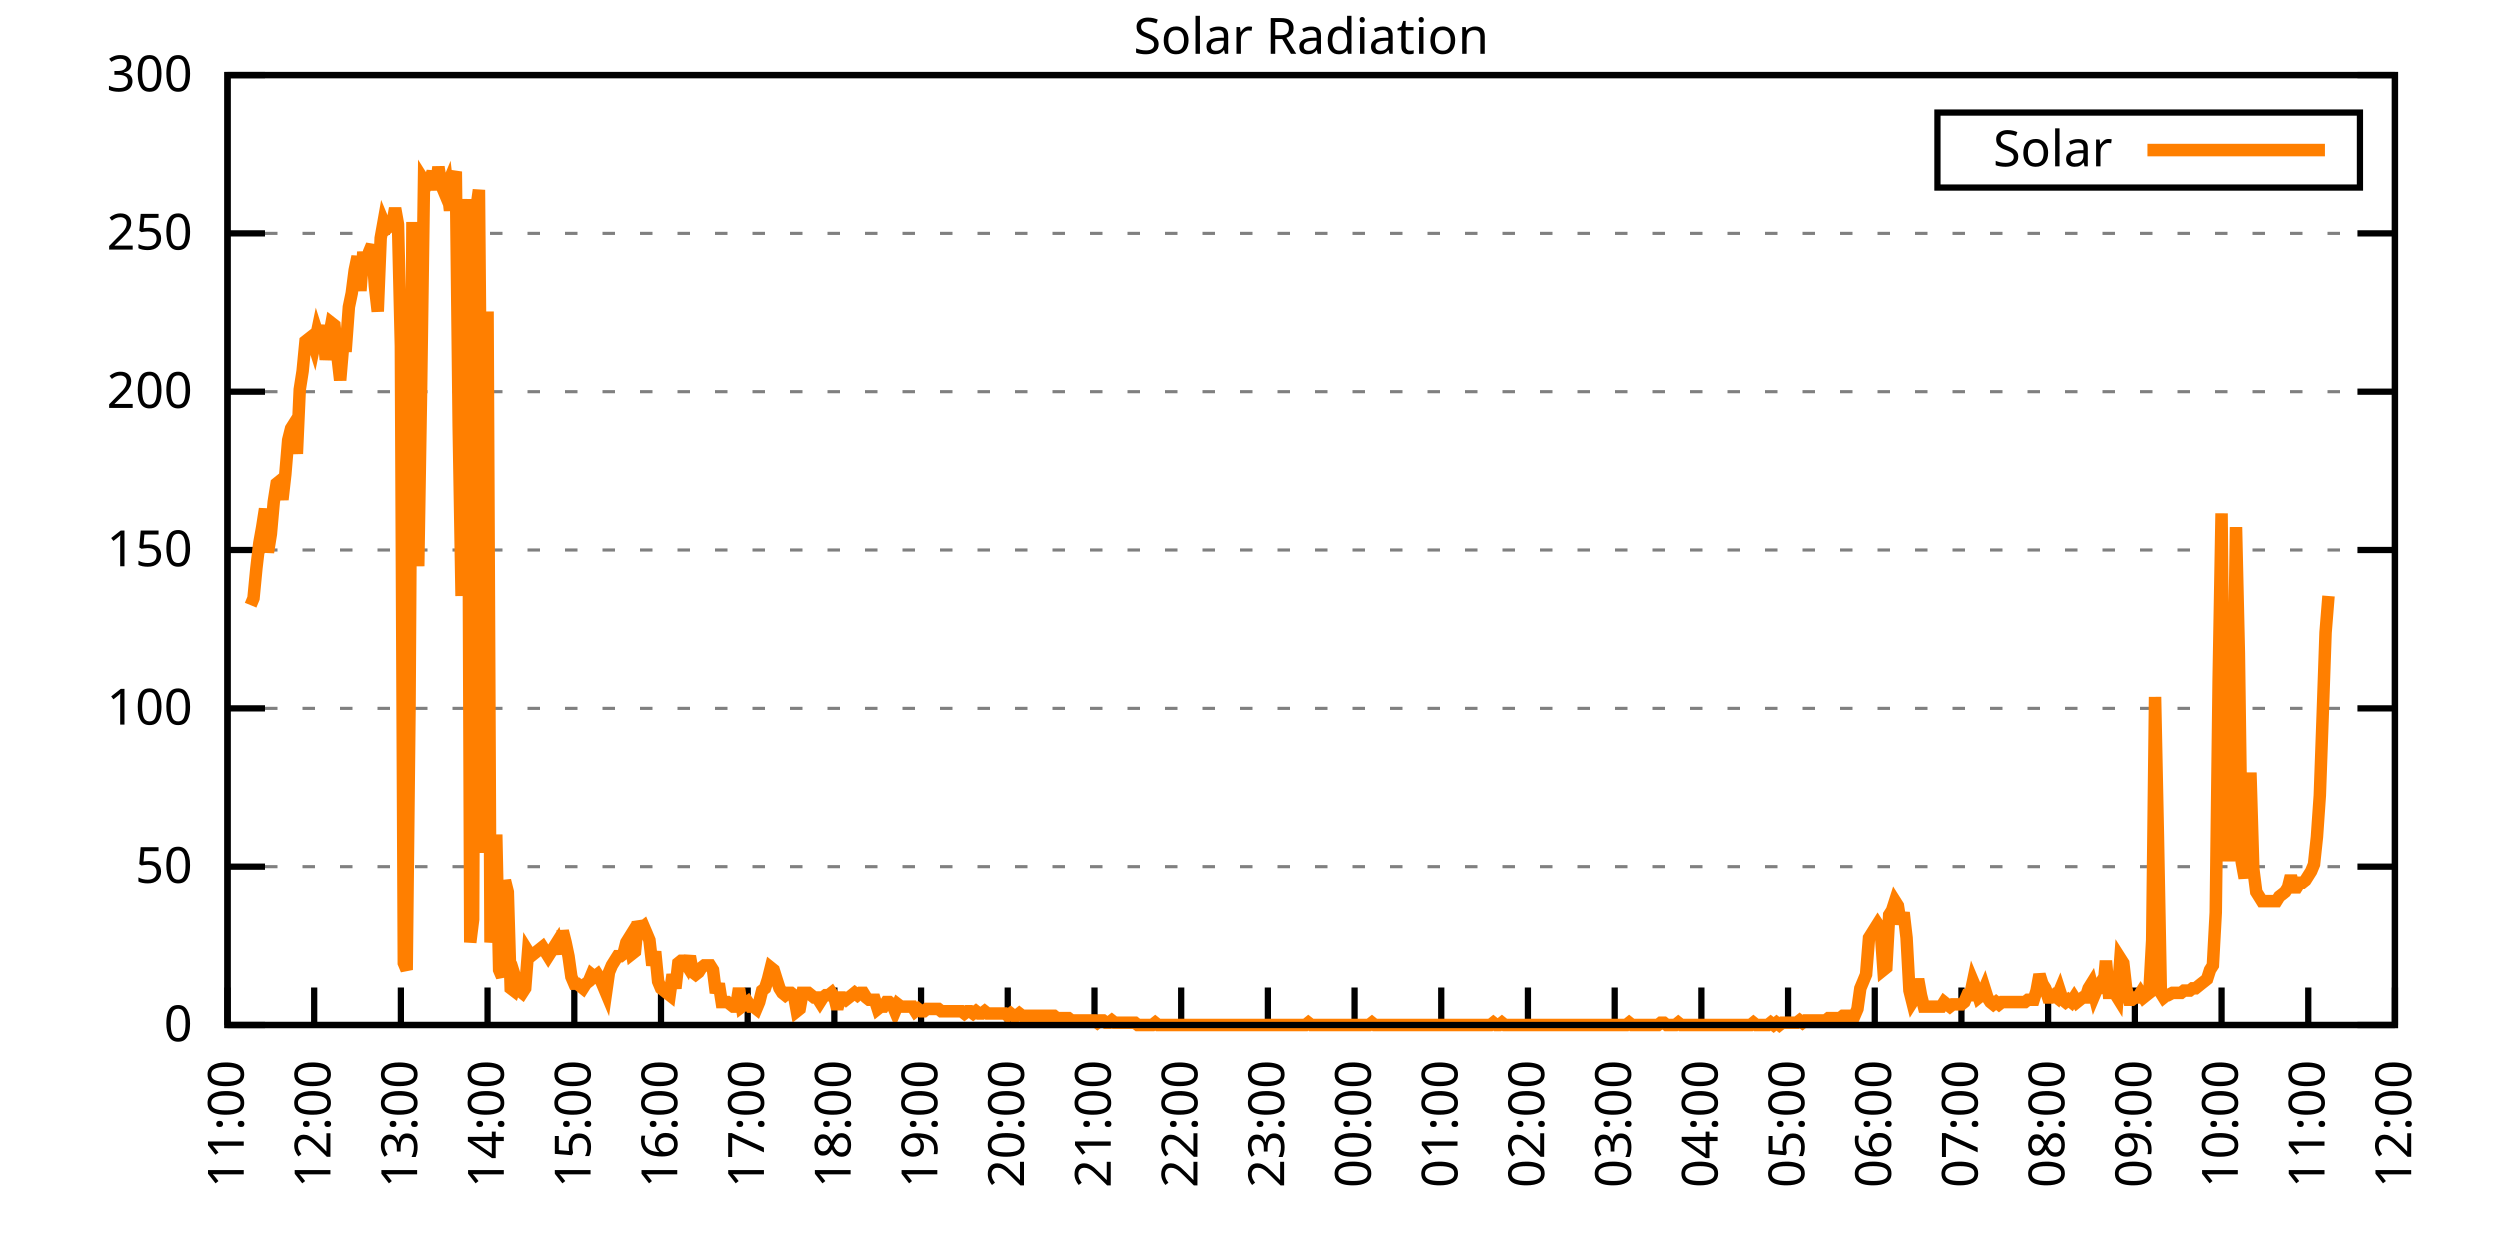
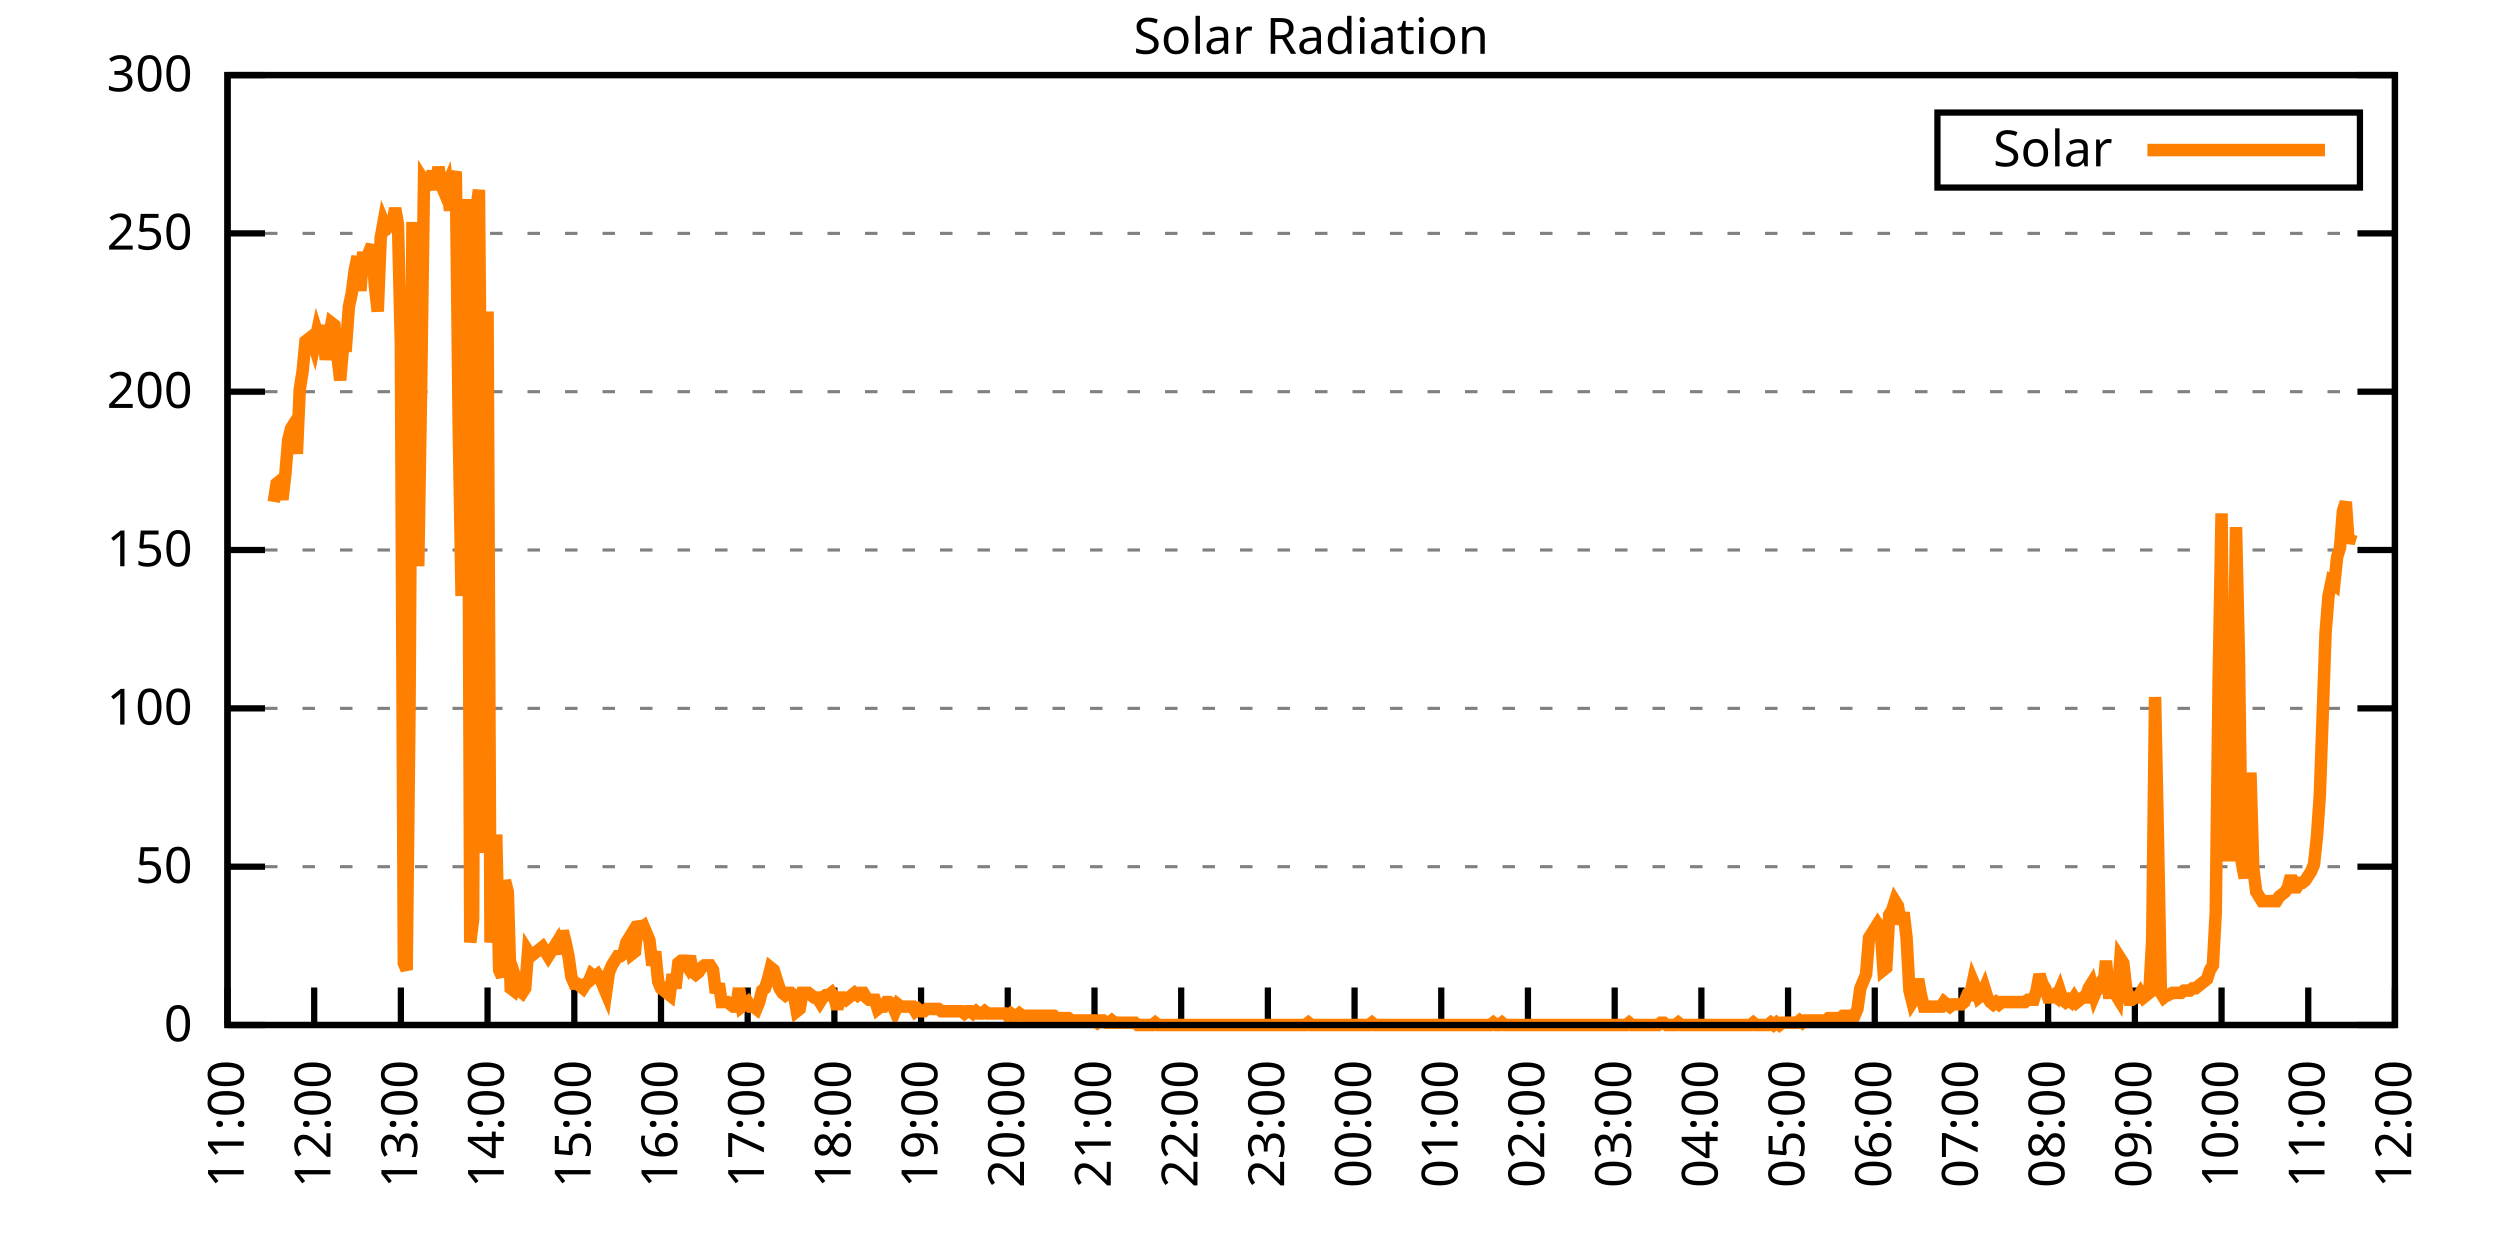
<svg xmlns="http://www.w3.org/2000/svg" xmlns:xlink="http://www.w3.org/1999/xlink" width="400" height="200" viewBox="0 0 400 200">
  <g id="gnuplot_canvas">
    <rect x="0" y="0" width="400" height="200" fill="none" />
    <defs>
      <circle id="gpDot" r="0.5" stroke-width="0.5" stroke="currentColor" />
      <path id="gpPt0" stroke-width="0.333" stroke="currentColor" d="M-1,0 h2 M0,-1 v2" />
      <path id="gpPt1" stroke-width="0.333" stroke="currentColor" d="M-1,-1 L1,1 M1,-1 L-1,1" />
      <path id="gpPt2" stroke-width="0.333" stroke="currentColor" d="M-1,0 L1,0 M0,-1 L0,1 M-1,-1 L1,1 M-1,1 L1,-1" />
      <rect id="gpPt3" stroke-width="0.333" stroke="currentColor" x="-1" y="-1" width="2" height="2" />
      <rect id="gpPt4" stroke-width="0.333" stroke="currentColor" fill="currentColor" x="-1" y="-1" width="2" height="2" />
      <circle id="gpPt5" stroke-width="0.333" stroke="currentColor" cx="0" cy="0" r="1" />
      <use xlink:href="#gpPt5" id="gpPt6" fill="currentColor" stroke="none" />
      <path id="gpPt7" stroke-width="0.333" stroke="currentColor" d="M0,-1.33 L-1.33,0.67 L1.33,0.67 z" />
      <use xlink:href="#gpPt7" id="gpPt8" fill="currentColor" stroke="none" />
      <use xlink:href="#gpPt7" id="gpPt9" stroke="currentColor" transform="rotate(180)" />
      <use xlink:href="#gpPt9" id="gpPt10" fill="currentColor" stroke="none" />
      <use xlink:href="#gpPt3" id="gpPt11" stroke="currentColor" transform="rotate(45)" />
      <use xlink:href="#gpPt11" id="gpPt12" fill="currentColor" stroke="none" />
      <path id="gpPt13" stroke-width="0.333" stroke="currentColor" d="M0,1.330 L1.265,0.411 L0.782,-1.067 L-0.782,-1.076 L-1.265,0.411 z" />
      <use xlink:href="#gpPt13" id="gpPt14" fill="currentColor" stroke="none" />
      <filter id="textbox" filterUnits="objectBoundingBox" x="0" y="0" height="1" width="1">
        <feFlood flood-color="white" flood-opacity="1" result="bgnd" />
        <feComposite in="SourceGraphic" in2="bgnd" operator="atop" />
      </filter>
      <filter id="greybox" filterUnits="objectBoundingBox" x="0" y="0" height="1" width="1">
        <feFlood flood-color="lightgrey" flood-opacity="1" result="grey" />
        <feComposite in="SourceGraphic" in2="grey" operator="atop" />
      </filter>
    </defs>
    <g fill="none" color="white" stroke="currentColor" stroke-width="1.00" stroke-linecap="butt" stroke-linejoin="miter">
</g>
    <g fill="none" color="black" stroke="currentColor" stroke-width="1.00" stroke-linecap="butt" stroke-linejoin="miter">
      <g stroke="none" shape-rendering="crispEdges">
        <polygon fill="rgb(255, 255, 255)" points="36.40,164.00 383.18,164.00 383.18,12.02 36.40,12.02 " />
      </g>
    </g>
    <g fill="none" color="black" stroke="currentColor" stroke-width="1.00" stroke-linecap="butt" stroke-linejoin="miter">
</g>
    <g fill="none" color="black" stroke="black" stroke-width="0.50" stroke-linecap="butt" stroke-linejoin="miter">
</g>
    <g fill="none" color="gray" stroke="currentColor" stroke-width="0.50" stroke-linecap="butt" stroke-linejoin="miter">
      <path stroke="gray" stroke-dasharray="2,4" class="gridline" d="M36.40,164.00 L383.19,164.00  " />
    </g>
    <g fill="none" color="gray" stroke="gray" stroke-width="1.00" stroke-linecap="butt" stroke-linejoin="miter">
</g>
    <g fill="none" color="black" stroke="currentColor" stroke-width="1.00" stroke-linecap="butt" stroke-linejoin="miter">
      <path stroke="black" d="M36.40,164.00 L42.40,164.00 M383.19,164.00 L377.19,164.00  " />
      <g transform="translate(30.80,166.60)" stroke="none" fill="black" font-family="Sans" font-size="8.00" text-anchor="end">
        <text>
          <tspan font-family="Sans"> 0</tspan>
        </text>
      </g>
    </g>
    <g fill="none" color="black" stroke="currentColor" stroke-width="1.00" stroke-linecap="butt" stroke-linejoin="miter">
</g>
    <g fill="none" color="black" stroke="black" stroke-width="0.50" stroke-linecap="butt" stroke-linejoin="miter">
</g>
    <g fill="none" color="gray" stroke="currentColor" stroke-width="0.50" stroke-linecap="butt" stroke-linejoin="miter">
      <path stroke="gray" stroke-dasharray="2,4" class="gridline" d="M36.40,138.67 L383.19,138.67  " />
    </g>
    <g fill="none" color="gray" stroke="gray" stroke-width="1.00" stroke-linecap="butt" stroke-linejoin="miter">
</g>
    <g fill="none" color="black" stroke="currentColor" stroke-width="1.00" stroke-linecap="butt" stroke-linejoin="miter">
      <path stroke="black" d="M36.40,138.67 L42.40,138.67 M383.19,138.67 L377.19,138.67  " />
      <g transform="translate(30.80,141.27)" stroke="none" fill="black" font-family="Sans" font-size="8.00" text-anchor="end">
        <text>
          <tspan font-family="Sans"> 50</tspan>
        </text>
      </g>
    </g>
    <g fill="none" color="black" stroke="currentColor" stroke-width="1.00" stroke-linecap="butt" stroke-linejoin="miter">
</g>
    <g fill="none" color="black" stroke="black" stroke-width="0.50" stroke-linecap="butt" stroke-linejoin="miter">
</g>
    <g fill="none" color="gray" stroke="currentColor" stroke-width="0.50" stroke-linecap="butt" stroke-linejoin="miter">
      <path stroke="gray" stroke-dasharray="2,4" class="gridline" d="M36.40,113.34 L383.19,113.34  " />
    </g>
    <g fill="none" color="gray" stroke="gray" stroke-width="1.00" stroke-linecap="butt" stroke-linejoin="miter">
</g>
    <g fill="none" color="black" stroke="currentColor" stroke-width="1.00" stroke-linecap="butt" stroke-linejoin="miter">
      <path stroke="black" d="M36.40,113.34 L42.40,113.34 M383.19,113.34 L377.19,113.34  " />
      <g transform="translate(30.80,115.94)" stroke="none" fill="black" font-family="Sans" font-size="8.00" text-anchor="end">
        <text>
          <tspan font-family="Sans"> 100</tspan>
        </text>
      </g>
    </g>
    <g fill="none" color="black" stroke="currentColor" stroke-width="1.00" stroke-linecap="butt" stroke-linejoin="miter">
</g>
    <g fill="none" color="black" stroke="black" stroke-width="0.50" stroke-linecap="butt" stroke-linejoin="miter">
</g>
    <g fill="none" color="gray" stroke="currentColor" stroke-width="0.50" stroke-linecap="butt" stroke-linejoin="miter">
      <path stroke="gray" stroke-dasharray="2,4" class="gridline" d="M36.40,88.00 L383.19,88.00  " />
    </g>
    <g fill="none" color="gray" stroke="gray" stroke-width="1.00" stroke-linecap="butt" stroke-linejoin="miter">
</g>
    <g fill="none" color="black" stroke="currentColor" stroke-width="1.00" stroke-linecap="butt" stroke-linejoin="miter">
      <path stroke="black" d="M36.40,88.00 L42.40,88.00 M383.19,88.00 L377.19,88.00  " />
      <g transform="translate(30.80,90.60)" stroke="none" fill="black" font-family="Sans" font-size="8.00" text-anchor="end">
        <text>
          <tspan font-family="Sans"> 150</tspan>
        </text>
      </g>
    </g>
    <g fill="none" color="black" stroke="currentColor" stroke-width="1.00" stroke-linecap="butt" stroke-linejoin="miter">
</g>
    <g fill="none" color="black" stroke="black" stroke-width="0.50" stroke-linecap="butt" stroke-linejoin="miter">
</g>
    <g fill="none" color="gray" stroke="currentColor" stroke-width="0.50" stroke-linecap="butt" stroke-linejoin="miter">
      <path stroke="gray" stroke-dasharray="2,4" class="gridline" d="M36.40,62.67 L383.19,62.67  " />
    </g>
    <g fill="none" color="gray" stroke="gray" stroke-width="1.00" stroke-linecap="butt" stroke-linejoin="miter">
</g>
    <g fill="none" color="black" stroke="currentColor" stroke-width="1.00" stroke-linecap="butt" stroke-linejoin="miter">
      <path stroke="black" d="M36.40,62.67 L42.40,62.67 M383.19,62.67 L377.19,62.67  " />
      <g transform="translate(30.80,65.27)" stroke="none" fill="black" font-family="Sans" font-size="8.00" text-anchor="end">
        <text>
          <tspan font-family="Sans"> 200</tspan>
        </text>
      </g>
    </g>
    <g fill="none" color="black" stroke="currentColor" stroke-width="1.00" stroke-linecap="butt" stroke-linejoin="miter">
</g>
    <g fill="none" color="black" stroke="black" stroke-width="0.50" stroke-linecap="butt" stroke-linejoin="miter">
</g>
    <g fill="none" color="gray" stroke="currentColor" stroke-width="0.50" stroke-linecap="butt" stroke-linejoin="miter">
      <path stroke="gray" stroke-dasharray="2,4" class="gridline" d="M36.40,37.34 L383.19,37.34  " />
    </g>
    <g fill="none" color="gray" stroke="gray" stroke-width="1.00" stroke-linecap="butt" stroke-linejoin="miter">
</g>
    <g fill="none" color="black" stroke="currentColor" stroke-width="1.00" stroke-linecap="butt" stroke-linejoin="miter">
      <path stroke="black" d="M36.40,37.34 L42.40,37.34 M383.19,37.34 L377.19,37.34  " />
      <g transform="translate(30.80,39.94)" stroke="none" fill="black" font-family="Sans" font-size="8.00" text-anchor="end">
        <text>
          <tspan font-family="Sans"> 250</tspan>
        </text>
      </g>
    </g>
    <g fill="none" color="black" stroke="currentColor" stroke-width="1.00" stroke-linecap="butt" stroke-linejoin="miter">
</g>
    <g fill="none" color="black" stroke="black" stroke-width="0.50" stroke-linecap="butt" stroke-linejoin="miter">
</g>
    <g fill="none" color="gray" stroke="currentColor" stroke-width="0.50" stroke-linecap="butt" stroke-linejoin="miter">
      <path stroke="gray" stroke-dasharray="2,4" class="gridline" d="M36.40,12.01 L383.19,12.01  " />
    </g>
    <g fill="none" color="gray" stroke="gray" stroke-width="1.00" stroke-linecap="butt" stroke-linejoin="miter">
</g>
    <g fill="none" color="black" stroke="currentColor" stroke-width="1.00" stroke-linecap="butt" stroke-linejoin="miter">
      <path stroke="black" d="M36.40,12.01 L42.40,12.01 M383.19,12.01 L377.19,12.01  " />
      <g transform="translate(30.80,14.61)" stroke="none" fill="black" font-family="Sans" font-size="8.00" text-anchor="end">
        <text>
          <tspan font-family="Sans"> 300</tspan>
        </text>
      </g>
    </g>
    <g fill="none" color="black" stroke="currentColor" stroke-width="1.00" stroke-linecap="butt" stroke-linejoin="miter">
      <path stroke="black" d="M36.40,164.00 L36.40,158.00  " />
      <g transform="translate(39.00,169.60) rotate(270.00)" stroke="none" fill="black" font-family="Sans" font-size="8.00" text-anchor="end">
        <text>
          <tspan font-family="Sans">11:00</tspan>
        </text>
      </g>
    </g>
    <g fill="none" color="black" stroke="currentColor" stroke-width="1.00" stroke-linecap="butt" stroke-linejoin="miter">
      <path stroke="black" d="M50.27,164.00 L50.27,158.00  " />
      <g transform="translate(52.87,169.60) rotate(270.00)" stroke="none" fill="black" font-family="Sans" font-size="8.00" text-anchor="end">
        <text>
          <tspan font-family="Sans">12:00</tspan>
        </text>
      </g>
    </g>
    <g fill="none" color="black" stroke="currentColor" stroke-width="1.00" stroke-linecap="butt" stroke-linejoin="miter">
      <path stroke="black" d="M64.14,164.00 L64.14,158.00  " />
      <g transform="translate(66.74,169.60) rotate(270.00)" stroke="none" fill="black" font-family="Sans" font-size="8.00" text-anchor="end">
        <text>
          <tspan font-family="Sans">13:00</tspan>
        </text>
      </g>
    </g>
    <g fill="none" color="black" stroke="currentColor" stroke-width="1.00" stroke-linecap="butt" stroke-linejoin="miter">
      <path stroke="black" d="M78.01,164.00 L78.01,158.00  " />
      <g transform="translate(80.61,169.60) rotate(270.00)" stroke="none" fill="black" font-family="Sans" font-size="8.00" text-anchor="end">
        <text>
          <tspan font-family="Sans">14:00</tspan>
        </text>
      </g>
    </g>
    <g fill="none" color="black" stroke="currentColor" stroke-width="1.00" stroke-linecap="butt" stroke-linejoin="miter">
      <path stroke="black" d="M91.89,164.00 L91.89,158.00  " />
      <g transform="translate(94.49,169.60) rotate(270.00)" stroke="none" fill="black" font-family="Sans" font-size="8.00" text-anchor="end">
        <text>
          <tspan font-family="Sans">15:00</tspan>
        </text>
      </g>
    </g>
    <g fill="none" color="black" stroke="currentColor" stroke-width="1.00" stroke-linecap="butt" stroke-linejoin="miter">
      <path stroke="black" d="M105.76,164.00 L105.76,158.00  " />
      <g transform="translate(108.36,169.60) rotate(270.00)" stroke="none" fill="black" font-family="Sans" font-size="8.00" text-anchor="end">
        <text>
          <tspan font-family="Sans">16:00</tspan>
        </text>
      </g>
    </g>
    <g fill="none" color="black" stroke="currentColor" stroke-width="1.00" stroke-linecap="butt" stroke-linejoin="miter">
      <path stroke="black" d="M119.63,164.00 L119.63,158.00  " />
      <g transform="translate(122.23,169.60) rotate(270.00)" stroke="none" fill="black" font-family="Sans" font-size="8.00" text-anchor="end">
        <text>
          <tspan font-family="Sans">17:00</tspan>
        </text>
      </g>
    </g>
    <g fill="none" color="black" stroke="currentColor" stroke-width="1.00" stroke-linecap="butt" stroke-linejoin="miter">
      <path stroke="black" d="M133.50,164.00 L133.50,158.00  " />
      <g transform="translate(136.10,169.60) rotate(270.00)" stroke="none" fill="black" font-family="Sans" font-size="8.00" text-anchor="end">
        <text>
          <tspan font-family="Sans">18:00</tspan>
        </text>
      </g>
    </g>
    <g fill="none" color="black" stroke="currentColor" stroke-width="1.00" stroke-linecap="butt" stroke-linejoin="miter">
      <path stroke="black" d="M147.37,164.00 L147.37,158.00  " />
      <g transform="translate(149.97,169.60) rotate(270.00)" stroke="none" fill="black" font-family="Sans" font-size="8.00" text-anchor="end">
        <text>
          <tspan font-family="Sans">19:00</tspan>
        </text>
      </g>
    </g>
    <g fill="none" color="black" stroke="currentColor" stroke-width="1.00" stroke-linecap="butt" stroke-linejoin="miter">
      <path stroke="black" d="M161.24,164.00 L161.24,158.00  " />
      <g transform="translate(163.84,169.60) rotate(270.00)" stroke="none" fill="black" font-family="Sans" font-size="8.00" text-anchor="end">
        <text>
          <tspan font-family="Sans">20:00</tspan>
        </text>
      </g>
    </g>
    <g fill="none" color="black" stroke="currentColor" stroke-width="1.00" stroke-linecap="butt" stroke-linejoin="miter">
      <path stroke="black" d="M175.12,164.00 L175.12,158.00  " />
      <g transform="translate(177.72,169.60) rotate(270.00)" stroke="none" fill="black" font-family="Sans" font-size="8.00" text-anchor="end">
        <text>
          <tspan font-family="Sans">21:00</tspan>
        </text>
      </g>
    </g>
    <g fill="none" color="black" stroke="currentColor" stroke-width="1.00" stroke-linecap="butt" stroke-linejoin="miter">
      <path stroke="black" d="M188.99,164.00 L188.99,158.00  " />
      <g transform="translate(191.59,169.60) rotate(270.00)" stroke="none" fill="black" font-family="Sans" font-size="8.00" text-anchor="end">
        <text>
          <tspan font-family="Sans">22:00</tspan>
        </text>
      </g>
    </g>
    <g fill="none" color="black" stroke="currentColor" stroke-width="1.00" stroke-linecap="butt" stroke-linejoin="miter">
      <path stroke="black" d="M202.86,164.00 L202.86,158.00  " />
      <g transform="translate(205.46,169.60) rotate(270.00)" stroke="none" fill="black" font-family="Sans" font-size="8.00" text-anchor="end">
        <text>
          <tspan font-family="Sans">23:00</tspan>
        </text>
      </g>
    </g>
    <g fill="none" color="black" stroke="currentColor" stroke-width="1.00" stroke-linecap="butt" stroke-linejoin="miter">
      <path stroke="black" d="M216.73,164.00 L216.73,158.00  " />
      <g transform="translate(219.33,169.60) rotate(270.00)" stroke="none" fill="black" font-family="Sans" font-size="8.00" text-anchor="end">
        <text>
          <tspan font-family="Sans">00:00</tspan>
        </text>
      </g>
    </g>
    <g fill="none" color="black" stroke="currentColor" stroke-width="1.00" stroke-linecap="butt" stroke-linejoin="miter">
      <path stroke="black" d="M230.60,164.00 L230.60,158.00  " />
      <g transform="translate(233.20,169.60) rotate(270.00)" stroke="none" fill="black" font-family="Sans" font-size="8.00" text-anchor="end">
        <text>
          <tspan font-family="Sans">01:00</tspan>
        </text>
      </g>
    </g>
    <g fill="none" color="black" stroke="currentColor" stroke-width="1.00" stroke-linecap="butt" stroke-linejoin="miter">
      <path stroke="black" d="M244.47,164.00 L244.47,158.00  " />
      <g transform="translate(247.07,169.60) rotate(270.00)" stroke="none" fill="black" font-family="Sans" font-size="8.00" text-anchor="end">
        <text>
          <tspan font-family="Sans">02:00</tspan>
        </text>
      </g>
    </g>
    <g fill="none" color="black" stroke="currentColor" stroke-width="1.00" stroke-linecap="butt" stroke-linejoin="miter">
      <path stroke="black" d="M258.35,164.00 L258.35,158.00  " />
      <g transform="translate(260.95,169.60) rotate(270.00)" stroke="none" fill="black" font-family="Sans" font-size="8.00" text-anchor="end">
        <text>
          <tspan font-family="Sans">03:00</tspan>
        </text>
      </g>
    </g>
    <g fill="none" color="black" stroke="currentColor" stroke-width="1.00" stroke-linecap="butt" stroke-linejoin="miter">
      <path stroke="black" d="M272.22,164.00 L272.22,158.00  " />
      <g transform="translate(274.82,169.60) rotate(270.00)" stroke="none" fill="black" font-family="Sans" font-size="8.00" text-anchor="end">
        <text>
          <tspan font-family="Sans">04:00</tspan>
        </text>
      </g>
    </g>
    <g fill="none" color="black" stroke="currentColor" stroke-width="1.00" stroke-linecap="butt" stroke-linejoin="miter">
      <path stroke="black" d="M286.09,164.00 L286.09,158.00  " />
      <g transform="translate(288.69,169.60) rotate(270.00)" stroke="none" fill="black" font-family="Sans" font-size="8.00" text-anchor="end">
        <text>
          <tspan font-family="Sans">05:00</tspan>
        </text>
      </g>
    </g>
    <g fill="none" color="black" stroke="currentColor" stroke-width="1.00" stroke-linecap="butt" stroke-linejoin="miter">
      <path stroke="black" d="M299.96,164.00 L299.96,158.00  " />
      <g transform="translate(302.56,169.60) rotate(270.00)" stroke="none" fill="black" font-family="Sans" font-size="8.00" text-anchor="end">
        <text>
          <tspan font-family="Sans">06:00</tspan>
        </text>
      </g>
    </g>
    <g fill="none" color="black" stroke="currentColor" stroke-width="1.00" stroke-linecap="butt" stroke-linejoin="miter">
      <path stroke="black" d="M313.83,164.00 L313.83,158.00  " />
      <g transform="translate(316.43,169.60) rotate(270.00)" stroke="none" fill="black" font-family="Sans" font-size="8.00" text-anchor="end">
        <text>
          <tspan font-family="Sans">07:00</tspan>
        </text>
      </g>
    </g>
    <g fill="none" color="black" stroke="currentColor" stroke-width="1.00" stroke-linecap="butt" stroke-linejoin="miter">
      <path stroke="black" d="M327.70,164.00 L327.70,158.00  " />
      <g transform="translate(330.30,169.60) rotate(270.00)" stroke="none" fill="black" font-family="Sans" font-size="8.00" text-anchor="end">
        <text>
          <tspan font-family="Sans">08:00</tspan>
        </text>
      </g>
    </g>
    <g fill="none" color="black" stroke="currentColor" stroke-width="1.00" stroke-linecap="butt" stroke-linejoin="miter">
      <path stroke="black" d="M341.58,164.00 L341.58,158.00  " />
      <g transform="translate(344.18,169.60) rotate(270.00)" stroke="none" fill="black" font-family="Sans" font-size="8.00" text-anchor="end">
        <text>
          <tspan font-family="Sans">09:00</tspan>
        </text>
      </g>
    </g>
    <g fill="none" color="black" stroke="currentColor" stroke-width="1.00" stroke-linecap="butt" stroke-linejoin="miter">
      <path stroke="black" d="M355.45,164.00 L355.45,158.00  " />
      <g transform="translate(358.05,169.60) rotate(270.00)" stroke="none" fill="black" font-family="Sans" font-size="8.00" text-anchor="end">
        <text>
          <tspan font-family="Sans">10:00</tspan>
        </text>
      </g>
    </g>
    <g fill="none" color="black" stroke="currentColor" stroke-width="1.00" stroke-linecap="butt" stroke-linejoin="miter">
      <path stroke="black" d="M369.32,164.00 L369.32,158.00  " />
      <g transform="translate(371.92,169.60) rotate(270.00)" stroke="none" fill="black" font-family="Sans" font-size="8.00" text-anchor="end">
        <text>
          <tspan font-family="Sans">11:00</tspan>
        </text>
      </g>
    </g>
    <g fill="none" color="black" stroke="currentColor" stroke-width="1.00" stroke-linecap="butt" stroke-linejoin="miter">
      <path stroke="black" d="M383.19,164.00 L383.19,158.00  " />
      <g transform="translate(385.79,169.60) rotate(270.00)" stroke="none" fill="black" font-family="Sans" font-size="8.00" text-anchor="end">
        <text>
          <tspan font-family="Sans">12:00</tspan>
        </text>
      </g>
    </g>
    <g fill="none" color="black" stroke="currentColor" stroke-width="1.00" stroke-linecap="butt" stroke-linejoin="miter">
</g>
    <g fill="none" color="black" stroke="currentColor" stroke-width="1.00" stroke-linecap="butt" stroke-linejoin="miter">
      <path stroke="black" d="M36.40,12.01 L36.40,164.00 L383.19,164.00 L383.19,12.01 L36.40,12.01 Z  " />
    </g>
    <g fill="none" color="black" stroke="currentColor" stroke-width="1.00" stroke-linecap="butt" stroke-linejoin="miter">
</g>
    <g fill="none" color="black" stroke="currentColor" stroke-width="1.00" stroke-linecap="butt" stroke-linejoin="miter">
      <path stroke="black" d="M309.99,30.01 L309.99,18.01 L377.59,18.01 L377.59,30.01 L309.99,30.01 Z  " />
    </g>
    <g id="Solar_Radiation_plot_1">
      <g fill="none" color="white" stroke="black" stroke-width="2.00" stroke-linecap="butt" stroke-linejoin="miter">
</g>
      <g fill="none" color="black" stroke="currentColor" stroke-width="2.00" stroke-linecap="butt" stroke-linejoin="miter">
        <g transform="translate(337.99,26.61)" stroke="none" fill="black" font-family="Sans" font-size="8.00" text-anchor="end">
          <text>
            <tspan font-family="Sans">Solar</tspan>
          </text>
        </g>
      </g>
      <g fill="none" color="black" stroke="currentColor" stroke-width="2.00" stroke-linecap="butt" stroke-linejoin="miter">
-         <path stroke="rgb(255, 127,   0)" d="M343.59,24.01 L371.99,24.01 M40.10,96.83 L40.56,95.72 L41.02,90.95 L41.49,86.91 L41.95,84.34 L42.41,81.41   L42.87,88.38 L43.34,85.45 L43.80,80.31 L44.26,77.37 L44.72,77.00 L45.19,79.94 L45.65,75.90 L46.11,70.40   L46.57,68.56 L47.03,67.83 L47.50,72.60 L47.96,62.32 L48.42,59.38 L48.88,54.61 L49.35,54.24 L49.81,53.88   L50.27,55.35 L50.73,53.14 L51.20,54.61 L51.66,52.04 L52.12,57.55 L52.58,54.24 L53.05,51.68 L53.51,52.04   L53.97,56.81 L54.43,60.85 L54.90,55.35 L55.36,55.35 L55.82,49.11 L56.28,46.90 L56.75,43.23 L57.21,41.03   L57.67,46.54 L58.13,40.30 L58.59,43.97 L59.06,40.30 L59.52,39.19 L59.98,45.80 L60.44,49.84 L60.91,38.09   L61.37,35.52 L61.83,36.63 L62.29,36.26 L62.76,35.89 L63.22,33.32 L63.68,35.89 L64.14,55.35 L64.61,154.09   L65.07,155.19 L65.53,112.61 L65.99,35.52 L66.46,76.64 L66.92,90.59 L67.38,61.95 L67.84,28.92 L68.30,29.65   L68.77,28.92 L69.23,27.45 L69.69,30.38 L70.15,26.71 L70.62,29.65 L71.08,30.75 L71.54,29.65 L72.00,33.69   L72.47,28.92 L72.93,27.45 L73.39,68.19 L73.85,95.36 L74.32,49.47 L74.78,31.85 L75.24,150.79 L75.70,147.11   L76.17,33.69 L76.63,30.38 L77.09,84.34 L77.55,136.47 L78.01,49.84 L78.48,150.79 L78.94,147.11 L79.40,133.53   L79.86,155.19 L80.33,156.29 L80.79,140.87 L81.25,142.71 L81.71,158.13 L82.18,158.49 L82.64,157.03 L83.10,158.49   L83.56,158.86 L84.03,158.13 L84.49,152.25 L84.95,152.99 L85.41,152.62 L85.88,152.25 L86.34,151.89 L86.80,151.52   L87.26,152.25 L87.72,152.99 L88.19,152.25 L88.65,151.52 L89.11,150.79 L89.57,152.62 L90.04,148.95 L90.50,150.79   L90.96,152.99 L91.42,156.29 L91.89,157.39 L92.35,157.39 L92.81,157.76 L93.27,158.13 L93.74,157.39 L94.20,157.03   L94.66,155.92 L95.12,156.29 L95.59,155.92 L96.05,156.66 L96.51,157.76 L96.97,158.86 L97.44,155.56 L97.90,154.46   L98.36,153.72 L98.82,152.99 L99.28,152.99 L99.75,152.62 L100.21,150.79 L100.67,150.05 L101.13,152.62 L101.60,152.25   L102.06,147.48 L102.52,148.58 L102.98,148.22 L103.45,149.32 L103.91,150.42 L104.37,154.46 L104.83,152.25 L105.30,157.03   L105.76,158.13 L106.22,158.49 L106.68,158.86 L107.15,159.23 L107.61,155.92 L108.07,158.13 L108.53,154.09 L108.99,153.72   L109.46,153.72 L109.92,154.46 L110.38,152.99 L110.84,155.56 L111.31,155.92 L111.77,155.56 L112.23,154.82 L112.69,154.46   L113.16,154.46 L113.62,154.46 L114.08,155.19 L114.54,158.86 L115.01,157.39 L115.47,160.33 L115.93,160.33 L116.39,160.33   L116.86,160.70 L117.32,161.06 L117.78,161.06 L118.24,158.13 L118.70,161.06 L119.17,160.70 L119.63,160.33 L120.09,161.06   L120.55,161.06 L121.02,161.43 L121.48,160.33 L121.94,158.49 L122.40,158.13 L122.87,156.66 L123.33,154.82 L123.79,155.19   L124.25,156.66 L124.72,158.13 L125.18,158.86 L125.64,159.23 L126.10,158.86 L126.57,158.86 L127.03,159.23 L127.49,161.80   L127.95,161.43 L128.41,158.86 L128.88,158.86 L129.34,158.86 L129.80,159.23 L130.26,159.60 L130.73,159.60 L131.19,160.33   L131.65,159.60 L132.11,159.23 L132.58,159.23 L133.04,158.86 L133.50,159.60 L133.96,161.43 L134.43,159.60 L134.89,159.60   L135.35,159.96 L135.81,159.60 L136.28,159.23 L136.74,158.86 L137.20,159.23 L137.66,158.86 L138.13,158.86 L138.59,159.60   L139.05,159.96 L139.51,159.96 L139.97,159.96 L140.44,161.43 L140.90,161.06 L141.36,161.06 L141.82,160.33 L142.29,160.33   L142.75,160.70 L143.21,161.80 L143.67,160.70 L144.14,161.06 L144.60,161.06 L145.06,161.06 L145.52,161.06 L145.99,161.06   L146.45,161.80 L146.91,161.43 L147.37,161.80 L147.84,161.80 L148.30,161.43 L148.76,161.43 L149.22,161.43 L149.68,161.43   L150.15,161.43 L150.61,161.80 L151.07,161.80 L151.53,161.80 L152.00,161.80 L152.46,161.80 L152.92,161.80 L153.38,161.80   L153.85,161.80 L154.31,162.16 L154.77,161.80 L155.23,161.80 L155.70,162.16 L156.16,161.80 L156.62,162.16 L157.08,162.16   L157.55,161.80 L158.01,162.16 L158.47,162.16 L158.93,162.16 L159.39,162.16 L159.86,162.16 L160.32,162.16 L160.78,162.16   L161.24,162.53 L161.71,162.16 L162.17,162.53 L162.63,162.53 L163.09,162.16 L163.56,162.53 L164.02,162.53 L164.48,162.53   L164.94,162.53 L165.41,162.53 L165.87,162.53 L166.33,162.53 L166.79,162.53 L167.26,162.53 L167.72,162.53 L168.18,162.53   L168.64,162.53 L169.10,162.90 L169.57,162.90 L170.03,162.90 L170.49,162.90 L170.95,162.90 L171.42,163.27 L171.88,163.27   L172.34,163.27 L172.80,163.27 L173.27,163.27 L173.73,163.27 L174.19,163.27 L174.65,163.27 L175.12,163.27 L175.58,163.63   L176.04,163.27 L176.50,163.27 L176.97,163.63 L177.43,163.63 L177.89,163.27 L178.35,163.63 L178.82,163.63 L179.28,163.63   L179.74,163.63 L180.20,163.63 L180.66,163.63 L181.13,163.63 L181.59,163.63 L182.05,164.00 L182.51,164.00 L182.98,164.00   L183.44,164.00 L183.90,164.00 L184.36,164.00 L184.83,163.63 L185.29,164.00 L185.75,164.00 L186.21,164.00 L186.68,164.00   L187.14,164.00 L187.60,164.00 L188.06,164.00 L188.53,164.00 L188.99,164.00 L189.45,164.00 L189.91,164.00 L190.37,164.00   L190.84,164.00 L191.30,164.00 L191.76,164.00 L192.22,164.00 L192.69,164.00 L193.15,164.00 L193.61,164.00 L194.07,164.00   L194.54,164.00 L195.00,164.00 L195.46,164.00 L195.92,164.00 L196.39,164.00 L196.85,164.00 L197.31,164.00 L197.77,164.00   L198.24,164.00 L198.70,164.00 L199.16,164.00 L199.62,164.00 L200.08,164.00 L200.55,164.00 L201.01,164.00 L201.47,164.00   L201.93,164.00 L202.40,164.00 L202.86,164.00 L203.32,164.00 L203.78,164.00 L204.25,164.00 L204.71,164.00 L205.17,164.00   L205.63,164.00 L206.10,164.00 L206.56,164.00 L207.02,164.00 L207.48,164.00 L207.95,164.00 L208.41,164.00 L208.87,164.00   L209.33,163.63 L209.80,164.00 L210.26,164.00 L210.72,164.00 L211.18,164.00 L211.64,164.00 L212.11,164.00 L212.57,164.00   L213.03,164.00 L213.49,164.00 L213.96,164.00 L214.42,164.00 L214.88,164.00 L215.34,164.00 L215.81,164.00 L216.27,164.00   L216.73,164.00 L217.19,164.00 L217.66,164.00 L218.12,164.00 L218.58,164.00 L219.04,164.00 L219.51,163.63 L219.97,164.00   L220.43,164.00 L220.89,164.00 L221.35,164.00 L221.82,164.00 L222.28,164.00 L222.74,164.00 L223.20,164.00 L223.67,164.00   L224.13,164.00 L224.59,164.00 L225.05,164.00 L225.52,164.00 L225.98,164.00 L226.44,164.00 L226.90,164.00 L227.37,164.00   L227.83,164.00 L228.29,164.00 L228.75,164.00 L229.22,164.00 L229.68,164.00 L230.14,164.00 L230.60,164.00 L231.06,164.00   L231.53,164.00 L231.99,164.00 L232.45,164.00 L232.91,164.00 L233.38,164.00 L233.84,164.00 L234.30,164.00 L234.76,164.00   L235.23,164.00 L235.69,164.00 L236.15,164.00 L236.61,164.00 L237.08,164.00 L237.54,164.00 L238.00,164.00 L238.46,164.00   L238.93,163.63 L239.39,164.00 L239.85,164.00 L240.31,163.63 L240.77,164.00 L241.24,164.00 L241.70,164.00 L242.16,164.00   L242.62,164.00 L243.09,164.00 L243.55,164.00 L244.01,164.00 L244.47,164.00 L244.94,164.00 L245.40,164.00 L245.86,164.00   L246.32,164.00 L246.79,164.00 L247.25,164.00 L247.71,164.00 L248.17,164.00 L248.64,164.00 L249.10,164.00 L249.56,164.00   L250.02,164.00 L250.49,164.00 L250.95,164.00 L251.41,164.00 L251.87,164.00 L252.33,164.00 L252.80,164.00 L253.26,164.00   L253.72,164.00 L254.18,164.00 L254.65,164.00 L255.11,164.00 L255.57,164.00 L256.03,164.00 L256.50,164.00 L256.96,164.00   L257.42,164.00 L257.88,164.00 L258.35,164.00 L258.81,164.00 L259.27,164.00 L259.73,164.00 L260.20,164.00 L260.66,163.63   L261.12,164.00 L261.58,164.00 L262.04,164.00 L262.51,164.00 L262.97,164.00 L263.43,164.00 L263.89,164.00 L264.36,164.00   L264.82,164.00 L265.28,164.00 L265.74,163.63 L266.21,163.63 L266.67,164.00 L267.13,164.00 L267.59,164.00 L268.06,164.00   L268.52,163.63 L268.98,164.00 L269.44,164.00 L269.91,164.00 L270.37,164.00 L270.83,164.00 L271.29,164.00 L271.75,164.00   L272.22,164.00 L272.68,164.00 L273.14,164.00 L273.60,164.00 L274.07,164.00 L274.53,164.00 L274.99,164.00 L275.45,164.00   L275.92,164.00 L276.38,164.00 L276.84,164.00 L277.30,164.00 L277.77,164.00 L278.23,164.00 L278.69,164.00 L279.15,164.00   L279.62,164.00 L280.08,164.00 L280.54,163.63 L281.00,164.00 L281.46,164.00 L281.93,164.00 L282.39,164.00 L282.85,164.00   L283.31,163.63 L283.78,164.00 L284.24,163.63 L284.70,164.00 L285.16,163.63 L285.63,163.63 L286.09,163.63 L286.55,163.63   L287.01,163.63 L287.48,163.63 L287.94,163.27 L288.40,163.63 L288.86,163.27 L289.33,163.27 L289.79,163.27 L290.25,163.27   L290.71,163.27 L291.18,163.27 L291.64,163.27 L292.10,163.27 L292.56,162.90 L293.02,162.90 L293.49,162.90 L293.95,162.90   L294.41,162.90 L294.87,162.53 L295.34,162.53 L295.80,162.53 L296.26,162.53 L296.72,162.53 L297.19,161.43 L297.65,158.13   L298.11,157.03 L298.57,155.92 L299.04,150.05 L299.50,149.32 L299.96,148.58 L300.42,147.85 L300.89,148.58 L301.35,155.19   L301.81,154.82 L302.27,146.38 L302.73,145.65 L303.20,144.18 L303.66,144.91 L304.12,147.85 L304.58,146.01 L305.05,150.05   L305.51,158.49 L305.97,160.33 L306.43,159.60 L306.90,156.66 L307.36,159.23 L307.82,161.06 L308.28,161.06 L308.75,161.06   L309.21,161.06 L309.67,161.06 L310.13,161.06 L310.60,161.06 L311.06,160.33 L311.52,160.70 L311.98,161.06 L312.44,160.70   L312.91,160.70 L313.37,160.70 L313.83,160.70 L314.29,160.33 L314.76,159.23 L315.22,159.23 L315.68,157.03 L316.14,158.13   L316.61,159.60 L317.07,159.23 L317.53,158.13 L317.99,159.60 L318.46,160.33 L318.92,160.70 L319.38,160.33 L319.84,160.70   L320.31,160.33 L320.77,160.33 L321.23,160.33 L321.69,160.33 L322.15,160.33 L322.62,160.33 L323.08,160.33 L323.54,160.33   L324.00,160.33 L324.47,159.96 L324.93,159.96 L325.39,159.96 L325.85,158.49 L326.32,155.92 L326.78,157.39 L327.24,158.13   L327.70,159.60 L328.17,159.60 L328.63,159.23 L329.09,159.60 L329.55,158.49 L330.02,159.96 L330.48,160.33 L330.94,159.96   L331.40,160.33 L331.87,159.60 L332.33,160.33 L332.79,159.96 L333.25,159.60 L333.71,159.60 L334.18,158.13 L334.64,157.39   L335.10,159.23 L335.56,158.13 L336.03,157.39 L336.49,158.86 L336.95,153.72 L337.41,158.86 L337.88,158.86 L338.34,158.86   L338.80,159.60 L339.26,153.35 L339.73,154.09 L340.19,158.13 L340.65,159.96 L341.11,159.96 L341.58,159.60 L342.04,159.60   L342.50,158.86 L342.96,159.60 L343.42,159.23 L343.89,158.86 L344.35,150.42 L344.81,111.51 L345.27,133.90 L345.74,158.86   L346.20,159.60 L346.66,159.23 L346.89,159.23 L347.59,158.86 L348.05,158.86 L348.51,158.86 L348.97,158.86 L349.44,158.49   L349.90,158.49 L350.36,158.49 L350.82,158.13 L351.29,158.13 L351.75,157.76 L352.21,157.39 L352.67,157.03 L353.13,156.66   L353.60,155.19 L354.06,154.46 L354.52,146.01 L354.98,108.94 L355.45,82.14 L355.91,129.49 L356.37,136.84 L356.83,136.84   L357.30,116.65 L357.76,84.34 L358.22,104.53 L358.68,137.94 L359.15,140.51 L359.61,133.90 L360.07,123.62 L360.53,139.04   L361.00,142.71 L361.46,143.44 L361.92,144.18 L362.38,144.18 L362.84,144.18 L363.31,144.18 L363.77,144.18 L364.23,144.18   L364.69,143.44 L365.16,143.08 L365.62,142.71 L366.08,141.98 L366.54,140.14 L367.01,141.98 L367.47,141.98 L367.93,141.24   L368.39,141.24 L368.86,140.87 L369.32,140.14 L369.78,139.41 L370.24,138.30 L370.71,133.90 L371.17,127.29 L371.63,114.44   L372.09,101.23 L372.56,95.36  " />
+         <path stroke="rgb(255, 127,   0)" d="M343.59,24.01 L371.99,24.01 M43.80,80.31 L44.26,77.37 L44.72,77.00 L45.19,79.94 L45.65,75.90 L46.11,70.40   L46.57,68.56 L47.03,67.83 L47.50,72.60 L47.96,62.32 L48.42,59.38 L48.88,54.61 L49.35,54.24 L49.81,53.88   L50.27,55.35 L50.73,53.14 L51.20,54.61 L51.66,52.04 L52.12,57.55 L52.58,54.24 L53.05,51.68 L53.51,52.04   L53.97,56.81 L54.43,60.85 L54.90,55.35 L55.36,55.35 L55.82,49.11 L56.28,46.90 L56.75,43.23 L57.21,41.03   L57.67,46.54 L58.13,40.30 L58.59,43.97 L59.06,40.30 L59.52,39.19 L59.98,45.80 L60.44,49.84 L60.91,38.09   L61.37,35.52 L61.83,36.63 L62.29,36.26 L62.76,35.89 L63.22,33.32 L63.68,35.89 L64.14,55.35 L64.61,154.09   L65.07,155.19 L65.53,112.61 L65.99,35.52 L66.46,76.64 L66.92,90.59 L67.38,61.95 L67.84,28.92 L68.30,29.65   L68.77,28.92 L69.23,27.45 L69.69,30.38 L70.15,26.71 L70.62,29.65 L71.08,30.75 L71.54,29.65 L72.00,33.69   L72.47,28.92 L72.93,27.45 L73.39,68.19 L73.85,95.36 L74.32,49.47 L74.78,31.85 L75.24,150.79 L75.70,147.11   L76.17,33.69 L76.63,30.38 L77.09,84.34 L77.55,136.47 L78.01,49.84 L78.48,150.79 L78.94,147.11 L79.40,133.53   L79.86,155.19 L80.33,156.29 L80.79,140.87 L81.25,142.71 L81.71,158.13 L82.18,158.49 L82.64,157.03 L83.10,158.49   L83.56,158.86 L84.03,158.13 L84.49,152.25 L84.95,152.99 L85.41,152.62 L85.88,152.25 L86.34,151.89 L86.80,151.52   L87.26,152.25 L87.72,152.99 L88.19,152.25 L88.65,151.52 L89.11,150.79 L89.57,152.62 L90.04,148.95 L90.50,150.79   L90.96,152.99 L91.42,156.29 L91.89,157.39 L92.35,157.39 L92.81,157.76 L93.27,158.13 L93.74,157.39 L94.20,157.03   L94.66,155.92 L95.12,156.29 L95.59,155.92 L96.05,156.66 L96.51,157.76 L96.97,158.86 L97.44,155.56 L97.90,154.46   L98.36,153.72 L98.82,152.99 L99.28,152.99 L99.75,152.62 L100.21,150.79 L100.67,150.05 L101.13,152.62 L101.60,152.25   L102.06,147.48 L102.52,148.58 L102.98,148.22 L103.45,149.32 L103.91,150.42 L104.37,154.46 L104.83,152.25 L105.30,157.03   L105.76,158.13 L106.22,158.49 L106.68,158.86 L107.15,159.23 L107.61,155.92 L108.07,158.13 L108.53,154.09 L108.99,153.72   L109.46,153.72 L109.92,154.46 L110.38,152.99 L110.84,155.56 L111.31,155.92 L111.77,155.56 L112.23,154.82 L112.69,154.46   L113.16,154.46 L113.62,154.46 L114.08,155.19 L114.54,158.86 L115.01,157.39 L115.47,160.33 L115.93,160.33 L116.39,160.33   L116.86,160.70 L117.32,161.06 L117.78,161.06 L118.24,158.13 L118.70,161.06 L119.17,160.70 L119.63,160.33 L120.09,161.06   L120.55,161.06 L121.02,161.43 L121.48,160.33 L121.94,158.49 L122.40,158.13 L122.87,156.66 L123.33,154.82 L123.79,155.19   L124.25,156.66 L124.72,158.13 L125.18,158.86 L125.64,159.23 L126.10,158.86 L126.57,158.86 L127.03,159.23 L127.49,161.80   L127.95,161.43 L128.41,158.86 L128.88,158.86 L129.34,158.86 L129.80,159.23 L130.26,159.60 L130.73,159.60 L131.19,160.33   L131.65,159.60 L132.11,159.23 L132.58,159.23 L133.04,158.86 L133.50,159.60 L133.96,161.43 L134.43,159.60 L134.89,159.60   L135.35,159.96 L135.81,159.60 L136.28,159.23 L136.74,158.86 L137.20,159.23 L137.66,158.86 L138.13,158.86 L138.59,159.60   L139.05,159.96 L139.51,159.96 L139.97,159.96 L140.44,161.43 L140.90,161.06 L141.36,161.06 L141.82,160.33 L142.29,160.33   L142.75,160.70 L143.21,161.80 L143.67,160.70 L144.14,161.06 L144.60,161.06 L145.06,161.06 L145.52,161.06 L145.99,161.06   L146.45,161.80 L146.91,161.43 L147.37,161.80 L147.84,161.80 L148.30,161.43 L148.76,161.43 L149.22,161.43 L149.68,161.43   L150.15,161.43 L150.61,161.80 L151.07,161.80 L151.53,161.80 L152.00,161.80 L152.46,161.80 L152.92,161.80 L153.38,161.80   L153.85,161.80 L154.31,162.16 L154.77,161.80 L155.23,161.80 L155.70,162.16 L156.16,161.80 L156.62,162.16 L157.08,162.16   L157.55,161.80 L158.01,162.16 L158.47,162.16 L158.93,162.16 L159.39,162.16 L159.86,162.16 L160.32,162.16 L160.78,162.16   L161.24,162.53 L161.71,162.16 L162.17,162.53 L162.63,162.53 L163.09,162.16 L163.56,162.53 L164.02,162.53 L164.48,162.53   L164.94,162.53 L165.41,162.53 L165.87,162.53 L166.33,162.53 L166.79,162.53 L167.26,162.53 L167.72,162.53 L168.18,162.53   L168.64,162.53 L169.10,162.90 L169.57,162.90 L170.03,162.90 L170.49,162.90 L170.95,162.90 L171.42,163.27 L171.88,163.27   L172.34,163.27 L172.80,163.27 L173.27,163.27 L173.73,163.27 L174.19,163.27 L174.65,163.27 L175.12,163.27 L175.58,163.63   L176.04,163.27 L176.50,163.27 L176.97,163.63 L177.43,163.63 L177.89,163.27 L178.35,163.63 L178.82,163.63 L179.28,163.63   L179.74,163.63 L180.20,163.63 L180.66,163.63 L181.13,163.63 L181.59,163.63 L182.05,164.00 L182.51,164.00 L182.98,164.00   L183.44,164.00 L183.90,164.00 L184.36,164.00 L184.83,163.63 L185.29,164.00 L185.75,164.00 L186.21,164.00 L186.68,164.00   L187.14,164.00 L187.60,164.00 L188.06,164.00 L188.53,164.00 L188.99,164.00 L189.45,164.00 L189.91,164.00 L190.37,164.00   L190.84,164.00 L191.30,164.00 L191.76,164.00 L192.22,164.00 L192.69,164.00 L193.15,164.00 L193.61,164.00 L194.07,164.00   L194.54,164.00 L195.00,164.00 L195.46,164.00 L195.92,164.00 L196.39,164.00 L196.85,164.00 L197.31,164.00 L197.77,164.00   L198.24,164.00 L198.70,164.00 L199.16,164.00 L199.62,164.00 L200.08,164.00 L200.55,164.00 L201.01,164.00 L201.47,164.00   L201.93,164.00 L202.40,164.00 L202.86,164.00 L203.32,164.00 L203.78,164.00 L204.25,164.00 L204.71,164.00 L205.17,164.00   L205.63,164.00 L206.10,164.00 L206.56,164.00 L207.02,164.00 L207.48,164.00 L207.95,164.00 L208.41,164.00 L208.87,164.00   L209.33,163.63 L209.80,164.00 L210.26,164.00 L210.72,164.00 L211.18,164.00 L211.64,164.00 L212.11,164.00 L212.57,164.00   L213.03,164.00 L213.49,164.00 L213.96,164.00 L214.42,164.00 L214.88,164.00 L215.34,164.00 L215.81,164.00 L216.27,164.00   L216.73,164.00 L217.19,164.00 L217.66,164.00 L218.12,164.00 L218.58,164.00 L219.04,164.00 L219.51,163.63 L219.97,164.00   L220.43,164.00 L220.89,164.00 L221.35,164.00 L221.82,164.00 L222.28,164.00 L222.74,164.00 L223.20,164.00 L223.67,164.00   L224.13,164.00 L224.59,164.00 L225.05,164.00 L225.52,164.00 L225.98,164.00 L226.44,164.00 L226.90,164.00 L227.37,164.00   L227.83,164.00 L228.29,164.00 L228.75,164.00 L229.22,164.00 L229.68,164.00 L230.14,164.00 L230.60,164.00 L231.06,164.00   L231.53,164.00 L231.99,164.00 L232.45,164.00 L232.91,164.00 L233.38,164.00 L233.84,164.00 L234.30,164.00 L234.76,164.00   L235.23,164.00 L235.69,164.00 L236.15,164.00 L236.61,164.00 L237.08,164.00 L237.54,164.00 L238.00,164.00 L238.46,164.00   L238.93,163.63 L239.39,164.00 L239.85,164.00 L240.31,163.63 L240.77,164.00 L241.24,164.00 L241.70,164.00 L242.16,164.00   L242.62,164.00 L243.09,164.00 L243.55,164.00 L244.01,164.00 L244.47,164.00 L244.94,164.00 L245.40,164.00 L245.86,164.00   L246.32,164.00 L246.79,164.00 L247.25,164.00 L247.71,164.00 L248.17,164.00 L248.64,164.00 L249.10,164.00 L249.56,164.00   L250.02,164.00 L250.49,164.00 L250.95,164.00 L251.41,164.00 L251.87,164.00 L252.33,164.00 L252.80,164.00 L253.26,164.00   L253.72,164.00 L254.18,164.00 L254.65,164.00 L255.11,164.00 L255.57,164.00 L256.03,164.00 L256.50,164.00 L256.96,164.00   L257.42,164.00 L257.88,164.00 L258.35,164.00 L258.81,164.00 L259.27,164.00 L259.73,164.00 L260.20,164.00 L260.66,163.63   L261.12,164.00 L261.58,164.00 L262.04,164.00 L262.51,164.00 L262.97,164.00 L263.43,164.00 L263.89,164.00 L264.36,164.00   L264.82,164.00 L265.28,164.00 L265.74,163.63 L266.21,163.63 L266.67,164.00 L267.13,164.00 L267.59,164.00 L268.06,164.00   L268.52,163.63 L268.98,164.00 L269.44,164.00 L269.91,164.00 L270.37,164.00 L270.83,164.00 L271.29,164.00 L271.75,164.00   L272.22,164.00 L272.68,164.00 L273.14,164.00 L273.60,164.00 L274.07,164.00 L274.53,164.00 L274.99,164.00 L275.45,164.00   L275.92,164.00 L276.38,164.00 L276.84,164.00 L277.30,164.00 L277.77,164.00 L278.23,164.00 L278.69,164.00 L279.15,164.00   L279.62,164.00 L280.08,164.00 L280.54,163.63 L281.00,164.00 L281.46,164.00 L281.93,164.00 L282.39,164.00 L282.85,164.00   L283.31,163.63 L283.78,164.00 L284.24,163.63 L284.70,164.00 L285.16,163.63 L285.63,163.63 L286.09,163.63 L286.55,163.63   L287.01,163.63 L287.48,163.63 L287.94,163.27 L288.40,163.63 L288.86,163.27 L289.33,163.27 L289.79,163.27 L290.25,163.27   L290.71,163.27 L291.18,163.27 L291.64,163.27 L292.10,163.27 L292.56,162.90 L293.02,162.90 L293.49,162.90 L293.95,162.90   L294.41,162.90 L294.87,162.53 L295.34,162.53 L295.80,162.53 L296.26,162.53 L296.72,162.53 L297.19,161.43 L297.65,158.13   L298.11,157.03 L298.57,155.92 L299.04,150.05 L299.50,149.32 L299.96,148.58 L300.42,147.85 L300.89,148.58 L301.35,155.19   L301.81,154.82 L302.27,146.38 L302.73,145.65 L303.20,144.18 L303.66,144.91 L304.12,147.85 L304.58,146.01 L305.05,150.05   L305.51,158.49 L305.97,160.33 L306.43,159.60 L306.90,156.66 L307.36,159.23 L307.82,161.06 L308.28,161.06 L308.75,161.06   L309.21,161.06 L309.67,161.06 L310.13,161.06 L310.60,161.06 L311.06,160.33 L311.52,160.70 L311.98,161.06 L312.44,160.70   L312.91,160.70 L313.37,160.70 L313.83,160.70 L314.29,160.33 L314.76,159.23 L315.22,159.23 L315.68,157.03 L316.14,158.13   L316.61,159.60 L317.07,159.23 L317.53,158.13 L317.99,159.60 L318.46,160.33 L318.92,160.70 L319.38,160.33 L319.84,160.70   L320.31,160.33 L320.77,160.33 L321.23,160.33 L321.69,160.33 L322.15,160.33 L322.62,160.33 L323.08,160.33 L323.54,160.33   L324.00,160.33 L324.47,159.96 L324.93,159.96 L325.39,159.96 L325.85,158.49 L326.32,155.92 L326.78,157.39 L327.24,158.13   L327.70,159.60 L328.17,159.60 L328.63,159.23 L329.09,159.60 L329.55,158.49 L330.02,159.96 L330.48,160.33 L330.94,159.96   L331.40,160.33 L331.87,159.60 L332.33,160.33 L332.79,159.96 L333.25,159.60 L333.71,159.60 L334.18,158.13 L334.64,157.39   L335.10,159.23 L335.56,158.13 L336.03,157.39 L336.49,158.86 L336.95,153.72 L337.41,158.86 L337.88,158.86 L338.34,158.86   L338.80,159.60 L339.26,153.35 L339.73,154.09 L340.19,158.13 L340.65,159.96 L341.11,159.96 L341.58,159.60 L342.04,159.60   L342.50,158.86 L342.96,159.60 L343.42,159.23 L343.89,158.86 L344.35,150.42 L344.81,111.51 L345.27,133.90 L345.74,158.86   L346.20,159.60 L346.66,159.23 L346.89,159.23 L347.59,158.86 L348.05,158.86 L348.51,158.86 L348.97,158.86 L349.44,158.49   L349.90,158.49 L350.36,158.49 L350.82,158.13 L351.29,158.13 L351.75,157.76 L352.21,157.39 L352.67,157.03 L353.13,156.66   L353.60,155.19 L354.06,154.46 L354.52,146.01 L354.98,108.94 L355.45,82.14 L355.91,129.49 L356.37,136.84 L356.83,136.84   L357.30,116.65 L357.76,84.34 L358.22,104.53 L358.68,137.94 L359.15,140.51 L359.61,133.90 L360.07,123.62 L360.53,139.04   L361.00,142.71 L361.46,143.44 L361.92,144.18 L362.38,144.18 L362.84,144.18 L363.31,144.18 L363.77,144.18 L364.23,144.18   L364.69,143.44 L365.16,143.08 L365.62,142.71 L366.08,141.98 L366.54,140.14 L367.01,141.98 L367.47,141.98 L367.93,141.24   L368.39,141.24 L368.86,140.87 L369.32,140.14 L369.78,139.41 L370.24,138.30 L370.71,133.90 L371.17,127.29 L371.63,114.44   L372.09,101.23 L372.56,95.36 L373.02,93.15 L373.48,93.52 L373.94,89.12 L374.40,87.65 L374.87,81.78 L375.33,80.31   L375.79,86.91 L376.25,85.45  " />
      </g>
    </g>
    <g fill="none" color="black" stroke="currentColor" stroke-width="2.00" stroke-linecap="butt" stroke-linejoin="miter">
</g>
    <g fill="none" color="black" stroke="black" stroke-width="1.00" stroke-linecap="butt" stroke-linejoin="miter">
</g>
    <g fill="none" color="black" stroke="currentColor" stroke-width="1.00" stroke-linecap="butt" stroke-linejoin="miter">
      <path stroke="black" d="M36.40,12.01 L36.40,164.00 L383.19,164.00 L383.19,12.01 L36.40,12.01 Z  " />
      <g transform="translate(6.80,88.01) rotate(270.00)" stroke="none" fill="black" font-family="Sans" font-size="8.00" text-anchor="middle">
        <text />
      </g>
    </g>
    <g fill="none" color="black" stroke="currentColor" stroke-width="1.00" stroke-linecap="butt" stroke-linejoin="miter">
</g>
    <g fill="none" color="black" stroke="currentColor" stroke-width="1.00" stroke-linecap="butt" stroke-linejoin="miter">
      <g transform="translate(209.79,8.61)" stroke="none" fill="black" font-family="Sans" font-size="8.00" text-anchor="middle">
        <text>
          <tspan font-family="Sans">Solar Radiation</tspan>
        </text>
      </g>
    </g>
    <g fill="none" color="black" stroke="currentColor" stroke-width="1.00" stroke-linecap="butt" stroke-linejoin="miter">
</g>
  </g>
</svg>
